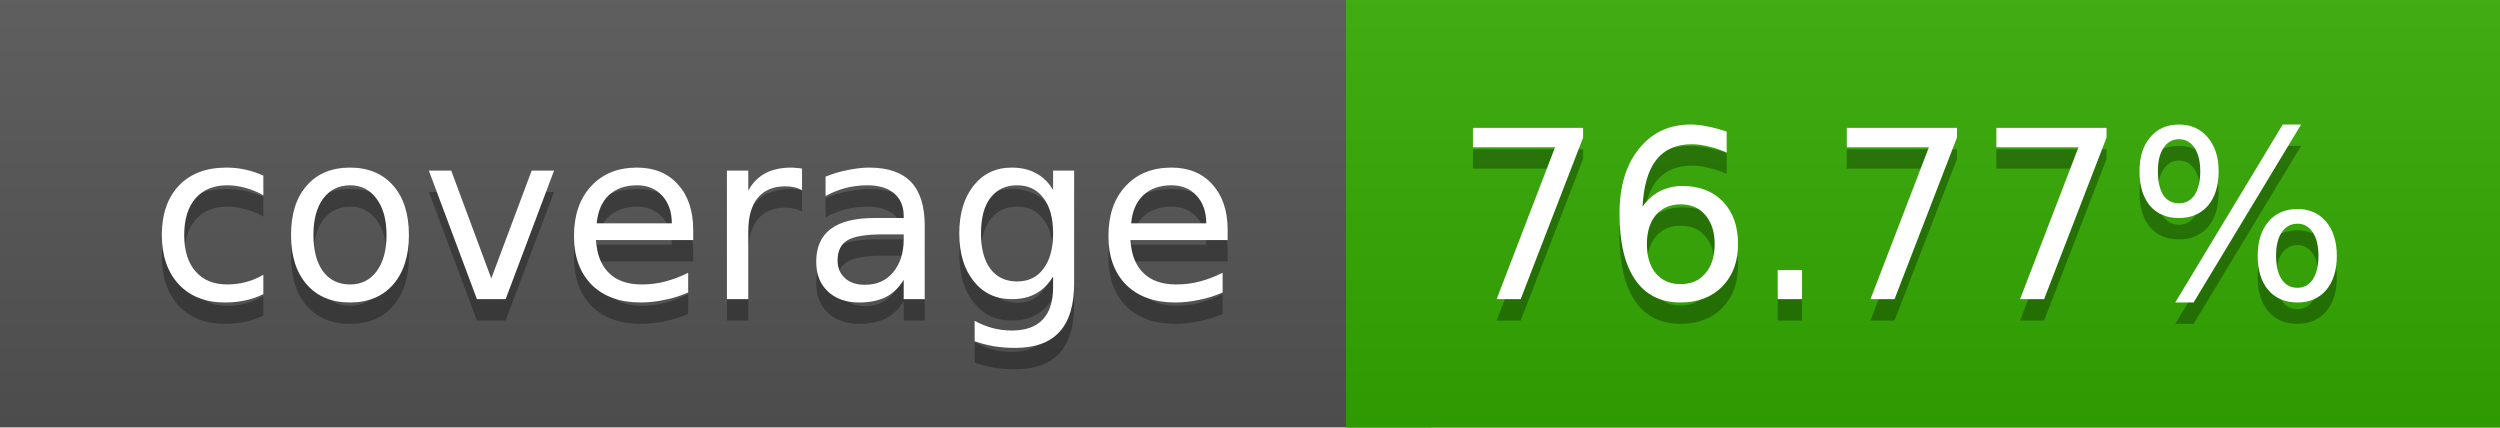
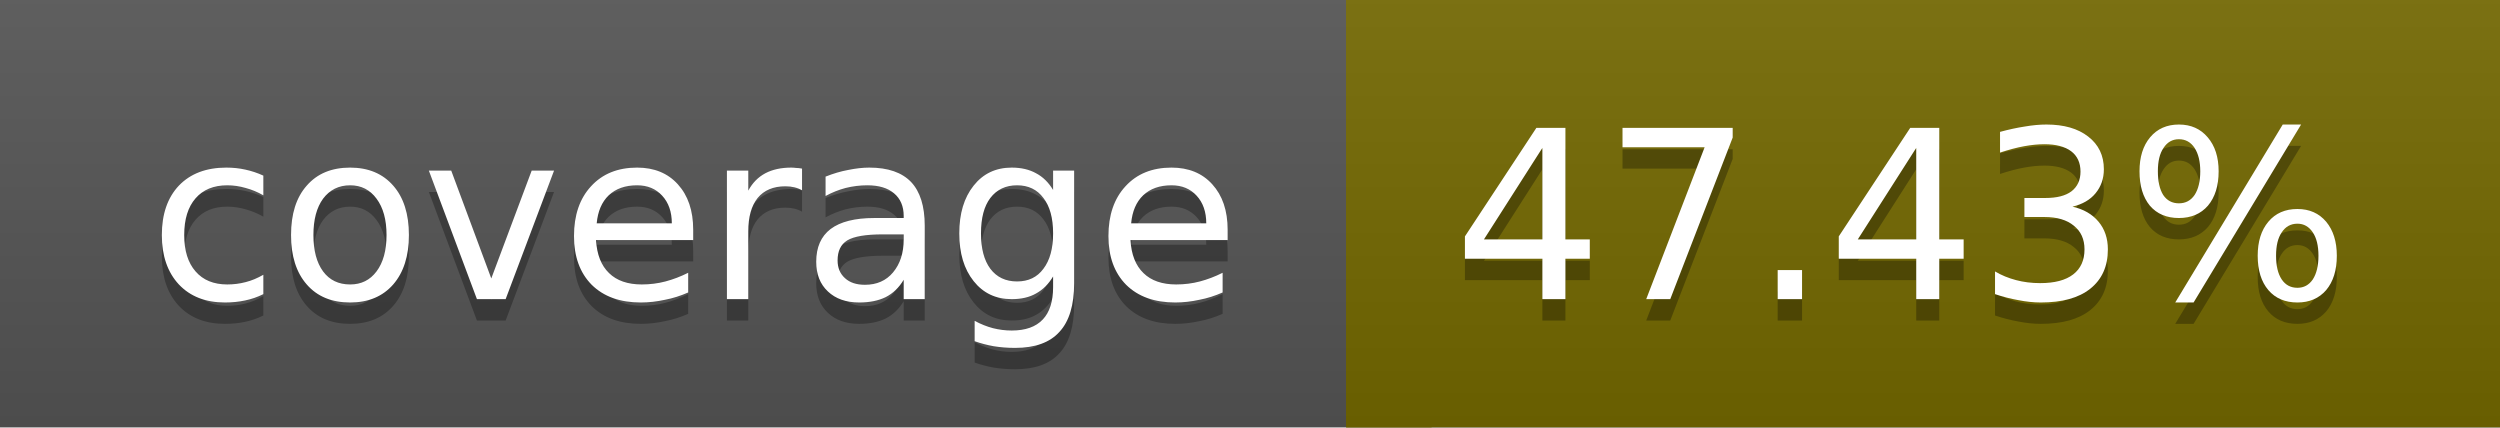
<svg xmlns="http://www.w3.org/2000/svg" width="117" height="20">
  <linearGradient id="a" x2="0" y2="100%">
    <stop offset="0" stop-color="#bbb" stop-opacity=".1" />
    <stop offset="1" stop-opacity=".1" />
  </linearGradient>
  <rect rx="0" width="117" height="20" fill="#555" />
-   <rect rx="0" x="63" width="54" height="20" fill="#33aa00" />
-   <path fill="#33aa00" d="M63 0h4v20h-4z" />
+   <rect rx="0" x="63" width="54" height="20" fill="#746900" />
+   <path fill="#746900" d="M63 0h4v20h-4z" />
  <rect rx="0" width="117" height="20" fill="url(#a)" />
  <g fill="#fff" text-anchor="middle" font-family="DejaVu Sans,Verdana,Geneva,sans-serif" font-size="11">
    <text x="32.5" y="15" fill="#010101" fill-opacity=".3">coverage</text>
    <text x="32.5" y="14">coverage</text>
-     <text x="89" y="15" fill="#010101" fill-opacity=".3">76.77%</text>
-     <text x="89" y="14">76.77%</text>
+     <text x="89" y="15" fill="#010101" fill-opacity=".3">47.43%</text>
+     <text x="89" y="14">47.43%</text>
  </g>
</svg>
